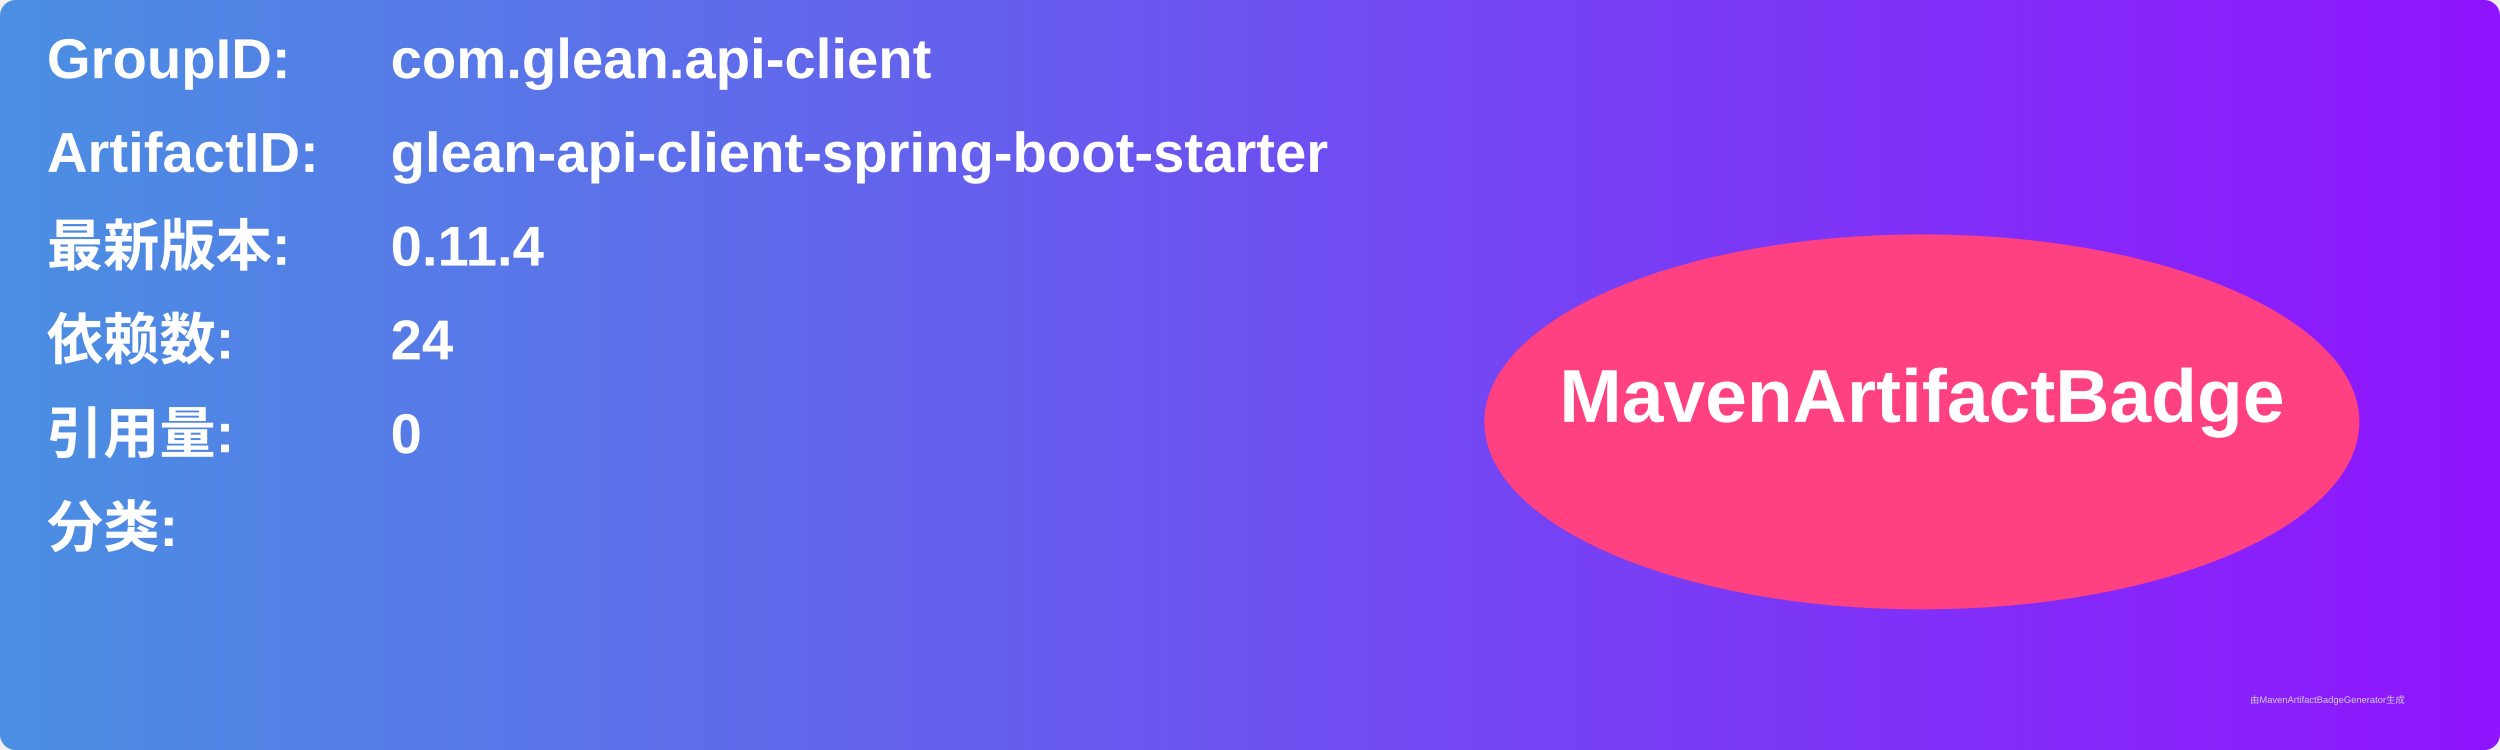
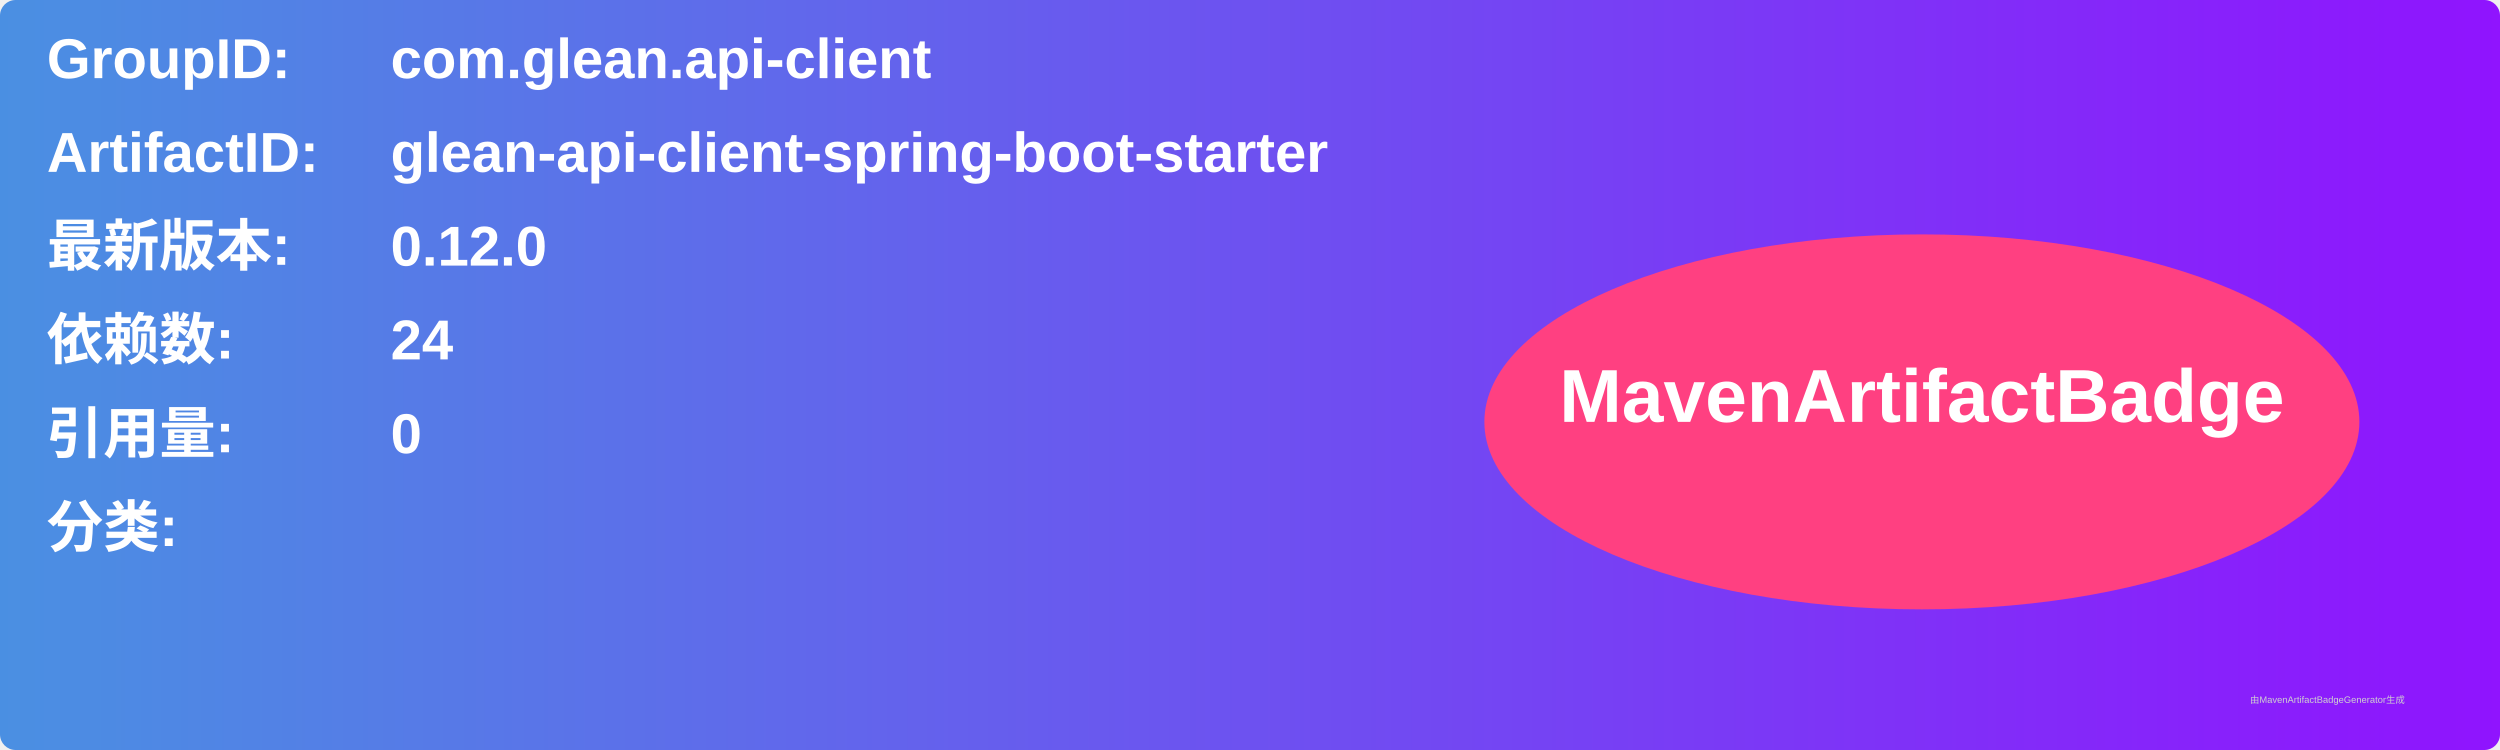
<svg xmlns="http://www.w3.org/2000/svg" width="800" height="240" viewBox="0 0 800 240">
  <linearGradient id="grad" x1="0%" y1="0%" x2="100%" y2="0%">
    <stop offset="0%" stop-color="#4a90e2" />
    <stop offset="100%" stop-color="#9013fe" />
  </linearGradient>
  <rect width="100%" height="100%" rx="5" ry="5" fill="url(#grad)" />
  <g transform="translate(15, 15)">
    <text x="0" y="10" font-family="Arial" font-size="18" fill="white" font-weight="bold" width="260">GroupID:</text>
    <text x="110" y="10" font-family="Arial" font-size="18" fill="white" font-weight="bold" width="460">com.glean.api-client</text>
    <text x="0" y="40" font-family="Arial" font-size="18" fill="white" font-weight="bold" width="260">ArtifactID:</text>
    <text x="110" y="40" font-family="Arial" font-size="18" fill="white" font-weight="bold" width="460">glean-api-client-spring-boot-starter</text>
    <text x="0" y="70" font-family="Arial" font-size="18" fill="white" font-weight="bold">最新版本:</text>
    <text x="110" y="70" font-family="Arial" font-size="18" fill="white" font-weight="bold">
-       <tspan font-weight="bold">0.11.4</tspan>
+       <tspan font-weight="bold">0.12.0</tspan>
    </text>
    <text x="0" y="100" font-family="Arial" font-size="18" fill="white" font-weight="bold">依赖数: </text>
    <text x="110" y="100" font-family="Arial" font-size="18" fill="white">
      <tspan font-weight="bold">24</tspan>
    </text>
    <text x="0" y="130" font-family="Arial" font-size="18" fill="white" font-weight="bold">引用量: </text>
    <text x="110" y="130" font-family="Arial" font-size="18" fill="white">
      <tspan font-weight="bold">0</tspan>
    </text>
    <text x="0" y="160" font-family="Arial" font-size="18" fill="white" font-weight="bold">分类:</text>
    <text x="10" y="190" font-family="Arial" font-size="10" fill="white">
      <tspan font-weight="bold" />
    </text>
    <ellipse cx="600" cy="120" rx="140" ry="60" fill="#ff4081" />
    <text x="600" y="120" text-anchor="middle" font-family="Arial" font-size="24" fill="white" font-weight="bold">MavenArtifactBadge</text>
  </g>
  <text x="720" y="225" font-family="Arial" font-size="3" fill="#d0d0d0">由MavenArtifactBadgeGenerator生成</text>
</svg>
